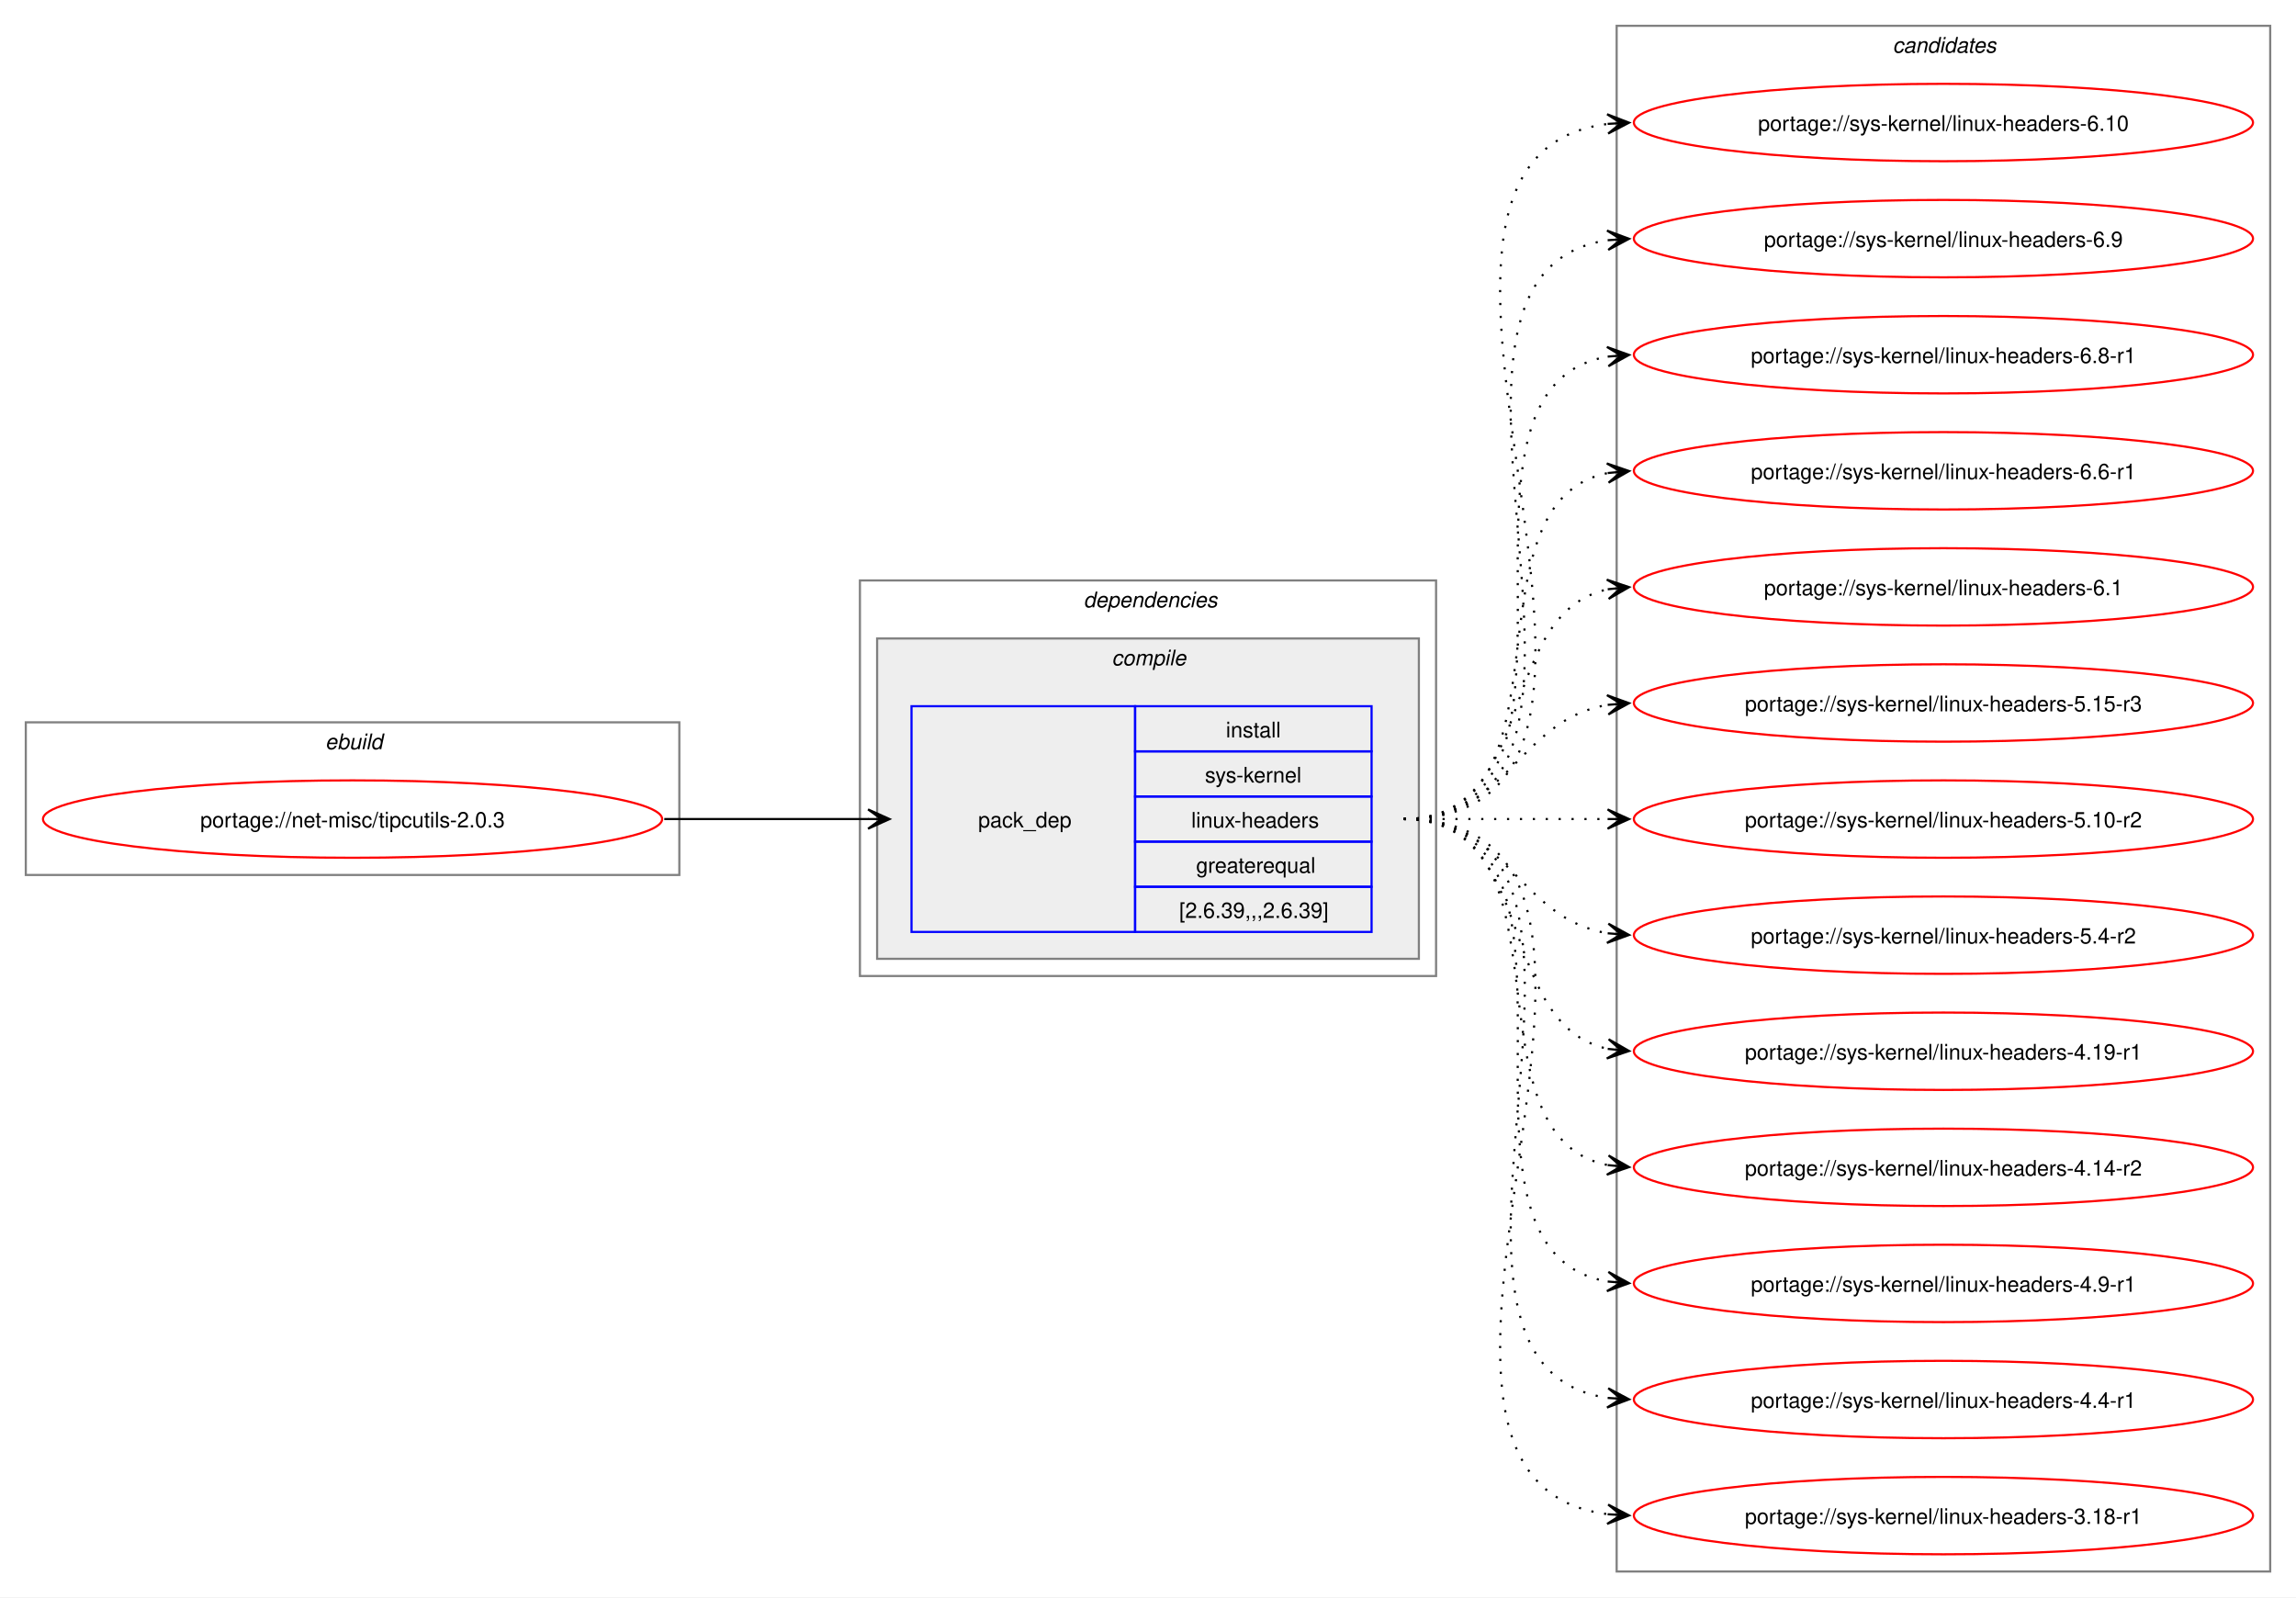
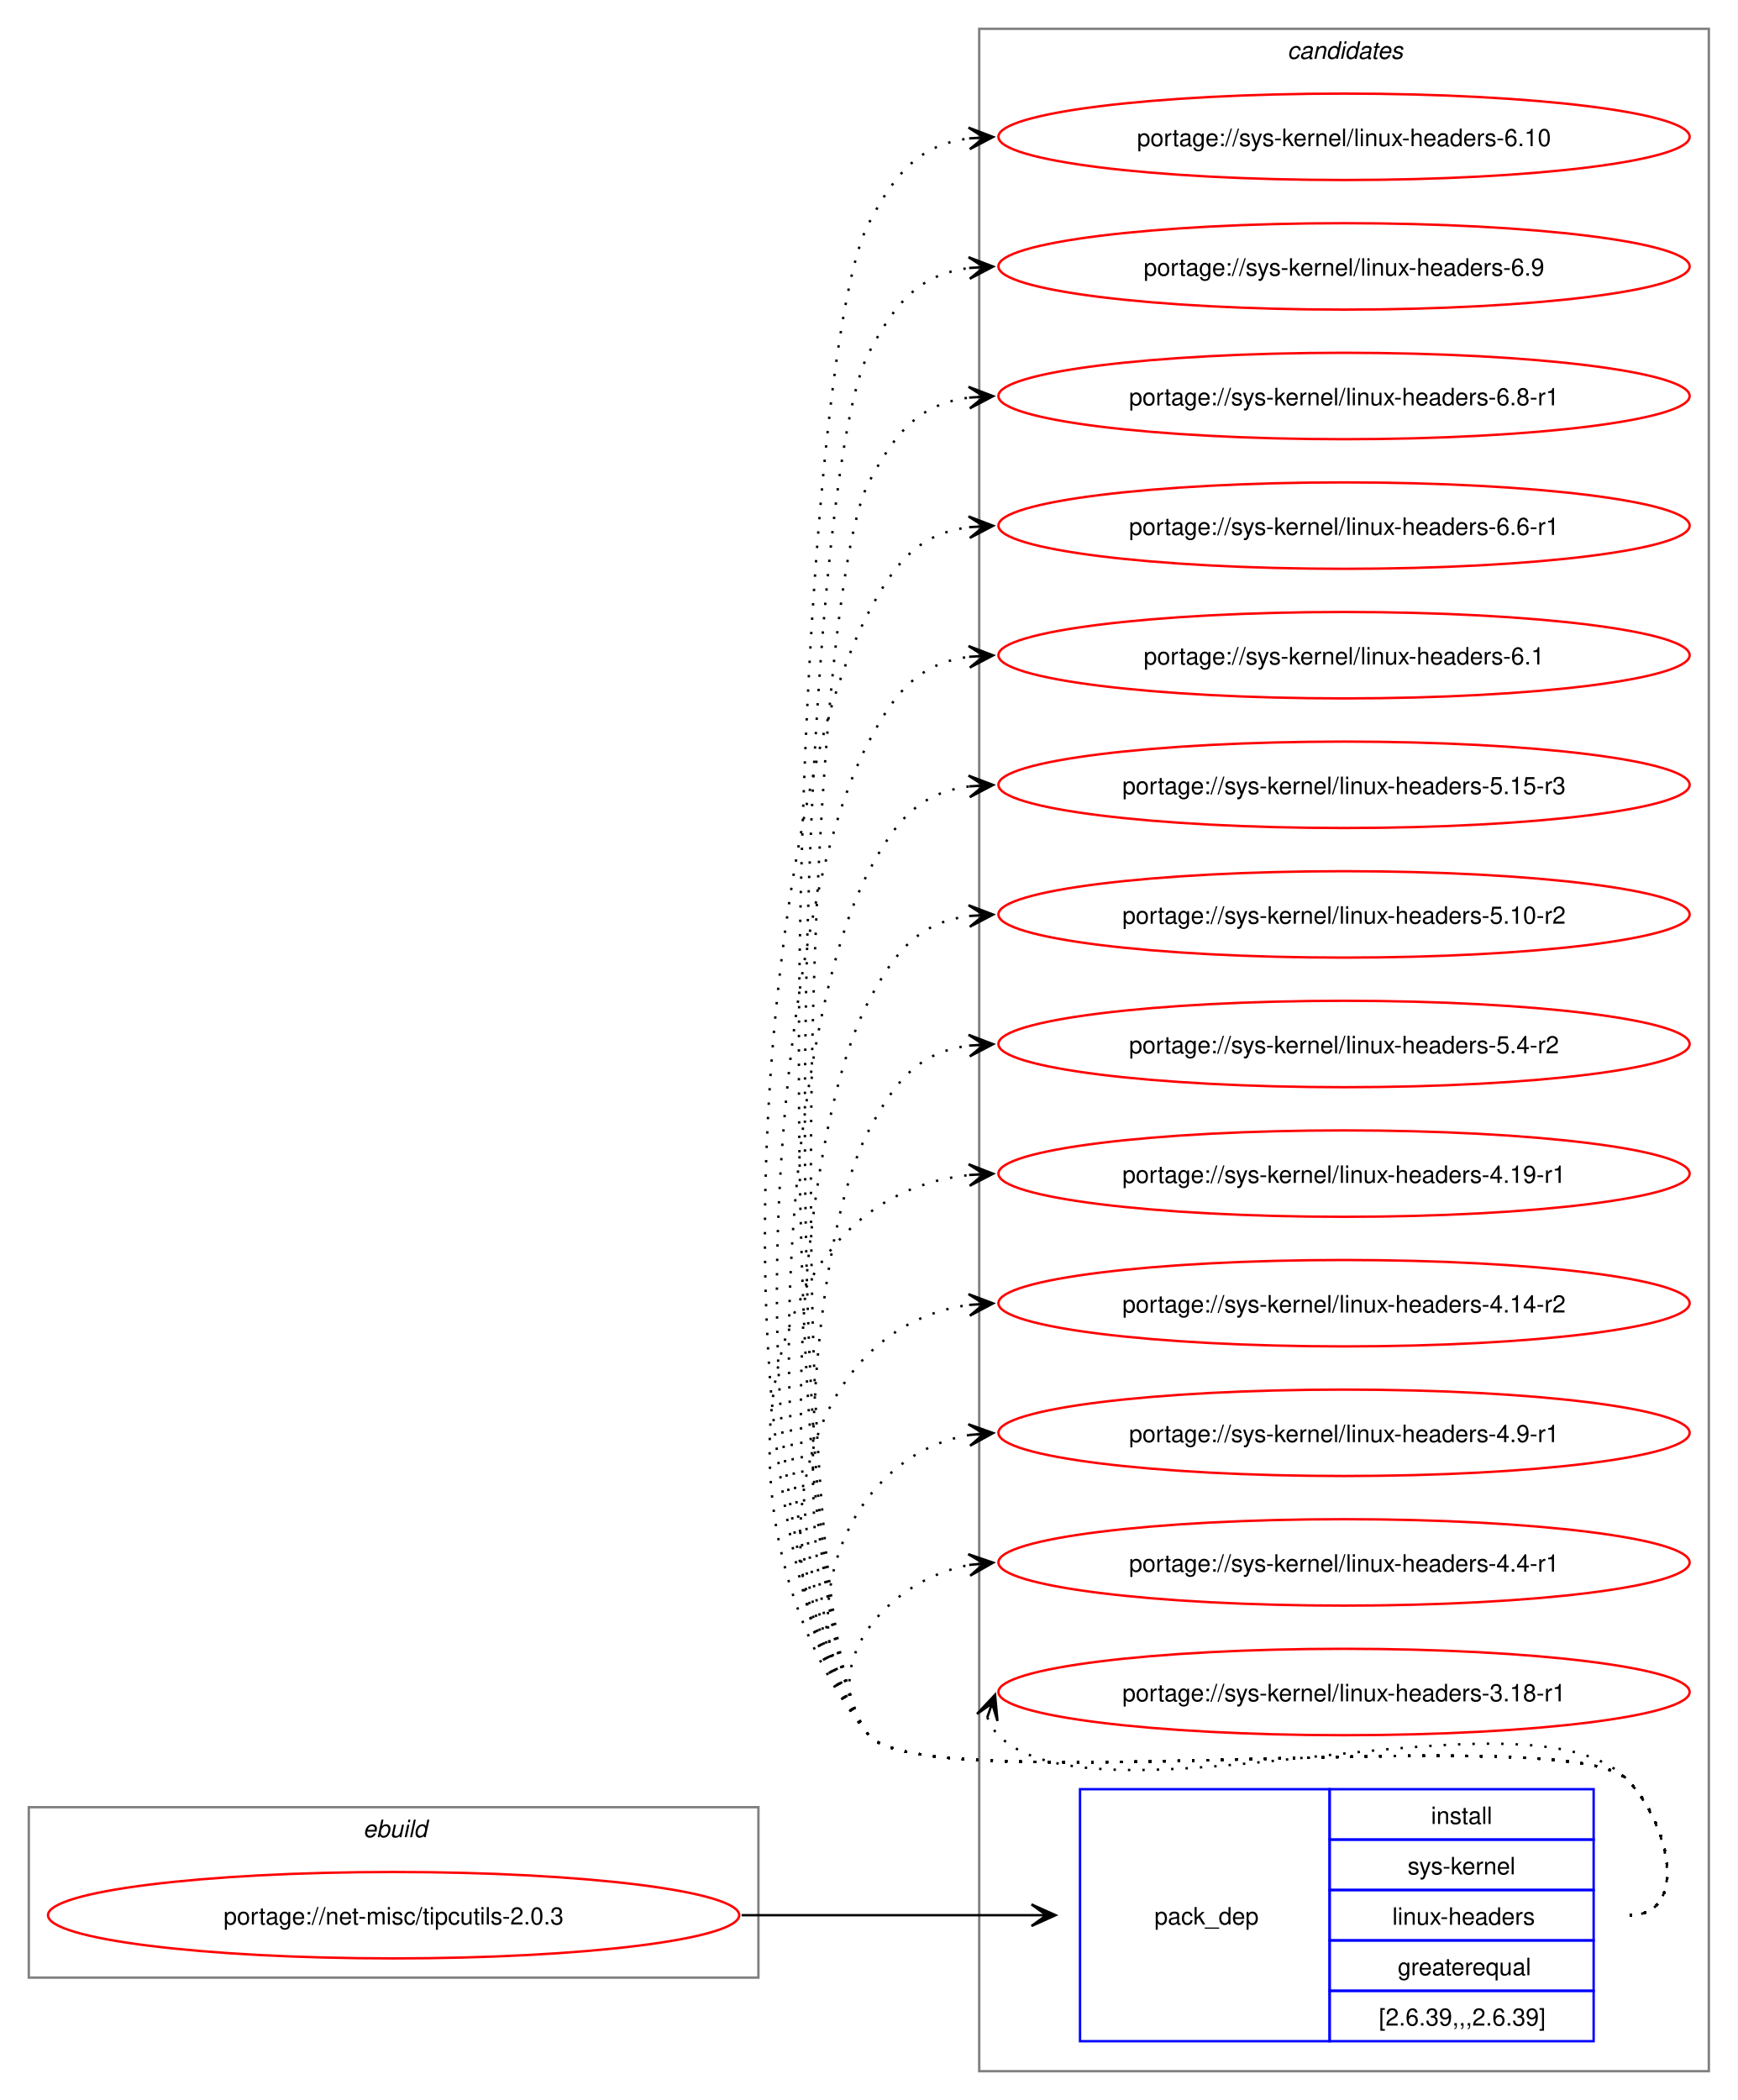
- <svg xmlns="http://www.w3.org/2000/svg" xmlns:xlink="http://www.w3.org/1999/xlink" width="1068pt" height="743pt" viewBox="0.00 0.00 1068.00 743.00">
-   <g id="graph0" class="graph" transform="scale(1 1) rotate(0) translate(4 739)">
-     <polygon fill="white" stroke="none" points="-4,4 -4,-739 1064,-739 1064,4 -4,4" />
+ <svg xmlns="http://www.w3.org/2000/svg" xmlns:xlink="http://www.w3.org/1999/xlink" width="724pt" height="875pt" viewBox="0.00 0.00 724.00 875.00">
+   <g id="graph0" class="graph" transform="scale(1 1) rotate(0) translate(4 871)">
+     <polygon fill="white" stroke="none" points="-4,4 -4,-871 720,-871 720,4 -4,4" />
+     <g id="clust7" class="cluster">
+       <polygon fill="none" stroke="gray" points="404,-8 404,-859 708,-859 708,-8 404,-8" />
+       <text text-anchor="start" x="532.38" y="-846.5" font-family="Helvetica,sans-Serif" font-style="italic" font-size="10.00">candidates</text>
+     </g>
    <g id="clust1" class="cluster">
-       <polygon fill="none" stroke="gray" points="8,-332 8,-403 312,-403 312,-332 8,-332" />
-       <text text-anchor="start" x="147.25" y="-390.5" font-family="Helvetica,sans-Serif" font-style="italic" font-size="10.00">ebuild</text>
-     </g>
-     <g id="clust2" class="cluster">
-       <polygon fill="none" stroke="gray" points="396,-285 396,-469 664,-469 664,-285 396,-285" />
-       <text text-anchor="start" x="500" y="-456.5" font-family="Helvetica,sans-Serif" font-style="italic" font-size="10.00">dependencies</text>
-     </g>
-     <g id="clust3" class="cluster">
-       <polygon fill="#eeeeee" stroke="gray" points="404,-293 404,-442 656,-442 656,-293 404,-293" />
-       <text text-anchor="start" x="513.12" y="-429.5" font-family="Helvetica,sans-Serif" font-style="italic" font-size="10.00">compile</text>
-     </g>
-     <g id="clust7" class="cluster">
-       <polygon fill="none" stroke="gray" points="748,-8 748,-727 1052,-727 1052,-8 748,-8" />
-       <text text-anchor="start" x="876.38" y="-714.5" font-family="Helvetica,sans-Serif" font-style="italic" font-size="10.00">candidates</text>
+       <polygon fill="none" stroke="gray" points="8,-47 8,-118 312,-118 312,-47 8,-47" />
+       <text text-anchor="start" x="147.25" y="-105.5" font-family="Helvetica,sans-Serif" font-style="italic" font-size="10.00">ebuild</text>
    </g>
    <g id="node1" class="node">
      <g id="a_node1">
        <a xlink:href="../net-misc/tipcutils-2.0.3.svg" xlink:title="portage://net-misc/tipcutils-2.0.3">
-           <ellipse fill="none" stroke="red" cx="160" cy="-358" rx="144" ry="18" />
-           <text text-anchor="middle" x="160" y="-354.12" font-family="Helvetica,sans-Serif" font-size="10.00">portage://net-misc/tipcutils-2.0.3</text>
+           <ellipse fill="none" stroke="red" cx="160" cy="-73" rx="144" ry="18" />
+           <text text-anchor="middle" x="160" y="-69.12" font-family="Helvetica,sans-Serif" font-size="10.00">portage://net-misc/tipcutils-2.0.3</text>
        </a>
      </g>
    </g>
    <g id="node2" class="node">
-       <polygon fill="none" stroke="blue" points="420,-305.5 420,-410.5 524,-410.5 524,-305.5 420,-305.5" />
-       <text text-anchor="start" x="451" y="-354.12" font-family="Helvetica,sans-Serif" font-size="10.00">pack_dep</text>
-       <polygon fill="none" stroke="blue" points="524,-389.5 524,-410.5 634,-410.5 634,-389.5 524,-389.5" />
-       <text text-anchor="start" x="566.25" y="-396" font-family="Helvetica,sans-Serif" font-size="10.00">install</text>
-       <polygon fill="none" stroke="blue" points="524,-368.5 524,-389.5 634,-389.5 634,-368.5 524,-368.5" />
-       <text text-anchor="start" x="556.5" y="-375" font-family="Helvetica,sans-Serif" font-size="10.00">sys-kernel</text>
-       <polygon fill="none" stroke="blue" points="524,-347.5 524,-368.5 634,-368.5 634,-347.5 524,-347.5" />
-       <text text-anchor="start" x="550.12" y="-354" font-family="Helvetica,sans-Serif" font-size="10.00">linux-headers</text>
-       <polygon fill="none" stroke="blue" points="524,-326.5 524,-347.5 634,-347.5 634,-326.5 524,-326.5" />
-       <text text-anchor="start" x="552.38" y="-333" font-family="Helvetica,sans-Serif" font-size="10.00">greaterequal</text>
-       <polygon fill="none" stroke="blue" points="524,-305.5 524,-326.5 634,-326.5 634,-305.5 524,-305.5" />
-       <text text-anchor="start" x="544.5" y="-312" font-family="Helvetica,sans-Serif" font-size="10.00">[2.6.39,,,2.6.39]</text>
+       <polygon fill="none" stroke="blue" points="446,-20.5 446,-125.5 550,-125.5 550,-20.5 446,-20.5" />
+       <text text-anchor="start" x="477" y="-69.12" font-family="Helvetica,sans-Serif" font-size="10.00">pack_dep</text>
+       <polygon fill="none" stroke="blue" points="550,-104.5 550,-125.5 660,-125.5 660,-104.5 550,-104.5" />
+       <text text-anchor="start" x="592.25" y="-111" font-family="Helvetica,sans-Serif" font-size="10.00">install</text>
+       <polygon fill="none" stroke="blue" points="550,-83.5 550,-104.5 660,-104.5 660,-83.5 550,-83.5" />
+       <text text-anchor="start" x="582.5" y="-90" font-family="Helvetica,sans-Serif" font-size="10.00">sys-kernel</text>
+       <polygon fill="none" stroke="blue" points="550,-62.5 550,-83.5 660,-83.5 660,-62.5 550,-62.5" />
+       <text text-anchor="start" x="576.12" y="-69" font-family="Helvetica,sans-Serif" font-size="10.00">linux-headers</text>
+       <polygon fill="none" stroke="blue" points="550,-41.5 550,-62.5 660,-62.5 660,-41.5 550,-41.5" />
+       <text text-anchor="start" x="578.38" y="-48" font-family="Helvetica,sans-Serif" font-size="10.00">greaterequal</text>
+       <polygon fill="none" stroke="blue" points="550,-20.5 550,-41.5 660,-41.5 660,-20.5 550,-20.5" />
+       <text text-anchor="start" x="570.5" y="-27" font-family="Helvetica,sans-Serif" font-size="10.00">[2.6.39,,,2.6.39]</text>
    </g>
    <g id="edge1" class="edge">
-       <path fill="none" stroke="black" d="M305,-358C348.25,-358 361.72,-358 400.08,-358" />
-       <polygon fill="black" stroke="black" points="409.78,-358 399.78,-362.5 406,-358 399.78,-358 399.78,-358 399.78,-358 406,-358 399.78,-353.5 409.78,-358" />
+       <path fill="none" stroke="black" d="M305,-73C359.77,-73 376.19,-73 425.87,-73" />
+       <polygon fill="black" stroke="black" points="435.78,-73 425.78,-77.5 432,-73 425.78,-73 425.78,-73 425.78,-73 432,-73 425.78,-68.5 435.78,-73" />
    </g>
    <g id="node3" class="node">
      <g id="a_node3">
        <a xlink:href="../sys-kernel/linux-headers-6.10.svg" xlink:title="portage://sys-kernel/linux-headers-6.10">
-           <ellipse fill="none" stroke="red" cx="900" cy="-682" rx="144" ry="18" />
-           <text text-anchor="middle" x="900" y="-678.12" font-family="Helvetica,sans-Serif" font-size="10.00">portage://sys-kernel/linux-headers-6.10</text>
+           <ellipse fill="none" stroke="red" cx="556" cy="-814" rx="144" ry="18" />
+           <text text-anchor="middle" x="556" y="-810.12" font-family="Helvetica,sans-Serif" font-size="10.00">portage://sys-kernel/linux-headers-6.10</text>
        </a>
      </g>
    </g>
    <g id="edge2" class="edge">
-       <path fill="none" stroke="black" stroke-dasharray="1,5" d="M649,-358C796.66,-358 613.27,-665.76 744.12,-681.38" />
-       <polygon fill="black" stroke="black" points="753.78,-681.93 743.55,-685.86 750.01,-681.72 743.8,-681.37 743.8,-681.37 743.8,-681.37 750.01,-681.72 744.05,-676.87 753.78,-681.93" />
+       <path fill="none" stroke="black" stroke-dasharray="1,5" d="M675,-73C700.12,-73 691.6,-111.59 674,-129.5 649.35,-154.59 380.36,-120.85 358,-148 313.51,-202.04 325.24,-716.14 358,-778 369.45,-799.63 379.33,-810.67 399.96,-813.35" />
+       <polygon fill="black" stroke="black" points="409.78,-813.93 399.54,-817.83 406.01,-813.7 399.8,-813.34 399.8,-813.34 399.8,-813.34 406.01,-813.7 400.07,-808.85 409.78,-813.93" />
    </g>
    <g id="node4" class="node">
      <g id="a_node4">
        <a xlink:href="../sys-kernel/linux-headers-6.9.svg" xlink:title="portage://sys-kernel/linux-headers-6.9">
-           <ellipse fill="none" stroke="red" cx="900" cy="-628" rx="144" ry="18" />
-           <text text-anchor="middle" x="900" y="-624.12" font-family="Helvetica,sans-Serif" font-size="10.00">portage://sys-kernel/linux-headers-6.9</text>
+           <ellipse fill="none" stroke="red" cx="556" cy="-760" rx="144" ry="18" />
+           <text text-anchor="middle" x="556" y="-756.12" font-family="Helvetica,sans-Serif" font-size="10.00">portage://sys-kernel/linux-headers-6.9</text>
        </a>
      </g>
    </g>
    <g id="edge3" class="edge">
-       <path fill="none" stroke="black" stroke-dasharray="1,5" d="M649,-358C774.01,-358 635.02,-611.9 744.05,-627.27" />
-       <polygon fill="black" stroke="black" points="753.78,-627.92 743.51,-631.75 750.01,-627.67 743.81,-627.26 743.81,-627.26 743.81,-627.26 750.01,-627.67 744.1,-622.77 753.78,-627.92" />
+       <path fill="none" stroke="black" stroke-dasharray="1,5" d="M675,-73C700.12,-73 691.6,-111.59 674,-129.5 649.35,-154.59 380.36,-120.85 358,-148 317.32,-197.41 328.05,-667.44 358,-724 369.45,-745.63 379.33,-756.67 399.96,-759.35" />
+       <polygon fill="black" stroke="black" points="409.78,-759.93 399.54,-763.83 406.01,-759.7 399.8,-759.34 399.8,-759.34 399.8,-759.34 406.01,-759.7 400.07,-754.85 409.78,-759.93" />
    </g>
    <g id="node5" class="node">
      <g id="a_node5">
        <a xlink:href="../sys-kernel/linux-headers-6.8-r1.svg" xlink:title="portage://sys-kernel/linux-headers-6.8-r1">
-           <ellipse fill="none" stroke="red" cx="900" cy="-574" rx="144" ry="18" />
-           <text text-anchor="middle" x="900" y="-570.12" font-family="Helvetica,sans-Serif" font-size="10.00">portage://sys-kernel/linux-headers-6.8-r1</text>
+           <ellipse fill="none" stroke="red" cx="556" cy="-706" rx="144" ry="18" />
+           <text text-anchor="middle" x="556" y="-702.12" font-family="Helvetica,sans-Serif" font-size="10.00">portage://sys-kernel/linux-headers-6.8-r1</text>
        </a>
      </g>
    </g>
    <g id="edge4" class="edge">
-       <path fill="none" stroke="black" stroke-dasharray="1,5" d="M649,-358C751.97,-358 655.77,-558.27 743.96,-573.13" />
-       <polygon fill="black" stroke="black" points="753.79,-573.9 743.46,-577.6 750.02,-573.61 743.82,-573.12 743.82,-573.12 743.82,-573.12 750.02,-573.61 744.17,-568.63 753.79,-573.9" />
+       <path fill="none" stroke="black" stroke-dasharray="1,5" d="M675,-73C700.12,-73 691.6,-111.59 674,-129.5 649.35,-154.59 380.36,-120.85 358,-148 321.13,-192.78 330.85,-618.74 358,-670 369.45,-691.63 379.33,-702.67 399.96,-705.35" />
+       <polygon fill="black" stroke="black" points="409.78,-705.93 399.54,-709.83 406.01,-705.7 399.8,-705.34 399.8,-705.34 399.8,-705.34 406.01,-705.7 400.07,-700.85 409.78,-705.93" />
    </g>
    <g id="node6" class="node">
      <g id="a_node6">
        <a xlink:href="../sys-kernel/linux-headers-6.6-r1.svg" xlink:title="portage://sys-kernel/linux-headers-6.6-r1">
-           <ellipse fill="none" stroke="red" cx="900" cy="-520" rx="144" ry="18" />
-           <text text-anchor="middle" x="900" y="-516.12" font-family="Helvetica,sans-Serif" font-size="10.00">portage://sys-kernel/linux-headers-6.6-r1</text>
+           <ellipse fill="none" stroke="red" cx="556" cy="-652" rx="144" ry="18" />
+           <text text-anchor="middle" x="556" y="-648.12" font-family="Helvetica,sans-Serif" font-size="10.00">portage://sys-kernel/linux-headers-6.6-r1</text>
        </a>
      </g>
    </g>
    <g id="edge5" class="edge">
-       <path fill="none" stroke="black" stroke-dasharray="1,5" d="M649,-358C731.01,-358 674.82,-505.17 743.87,-518.97" />
-       <polygon fill="black" stroke="black" points="753.79,-519.89 743.41,-523.44 750.02,-519.54 743.83,-518.96 743.83,-518.96 743.83,-518.96 750.02,-519.54 744.25,-514.48 753.79,-519.89" />
+       <path fill="none" stroke="black" stroke-dasharray="1,5" d="M675,-73C700.12,-73 691.6,-111.59 674,-129.5 649.35,-154.59 380.36,-120.85 358,-148 291.9,-228.29 309.32,-524.09 358,-616 369.45,-637.63 379.33,-648.67 399.96,-651.35" />
+       <polygon fill="black" stroke="black" points="409.78,-651.93 399.54,-655.83 406.01,-651.7 399.8,-651.34 399.8,-651.34 399.8,-651.34 406.01,-651.7 400.07,-646.85 409.78,-651.93" />
    </g>
    <g id="node7" class="node">
      <g id="a_node7">
        <a xlink:href="../sys-kernel/linux-headers-6.1.svg" xlink:title="portage://sys-kernel/linux-headers-6.1">
-           <ellipse fill="none" stroke="red" cx="900" cy="-466" rx="144" ry="18" />
-           <text text-anchor="middle" x="900" y="-462.12" font-family="Helvetica,sans-Serif" font-size="10.00">portage://sys-kernel/linux-headers-6.1</text>
+           <ellipse fill="none" stroke="red" cx="556" cy="-598" rx="144" ry="18" />
+           <text text-anchor="middle" x="556" y="-594.12" font-family="Helvetica,sans-Serif" font-size="10.00">portage://sys-kernel/linux-headers-6.1</text>
        </a>
      </g>
    </g>
    <g id="edge6" class="edge">
-       <path fill="none" stroke="black" stroke-dasharray="1,5" d="M649,-358C712.32,-358 690.76,-453.71 744.13,-464.93" />
-       <polygon fill="black" stroke="black" points="753.79,-465.88 743.4,-469.38 750.02,-465.51 743.84,-464.9 743.84,-464.9 743.84,-464.9 750.02,-465.51 744.28,-460.42 753.79,-465.88" />
+       <path fill="none" stroke="black" stroke-dasharray="1,5" d="M675,-73C700.12,-73 691.6,-111.59 674,-129.5 649.35,-154.59 380.36,-120.85 358,-148 299.52,-219.03 314.94,-480.7 358,-562 369.45,-583.63 379.33,-594.67 399.96,-597.35" />
+       <polygon fill="black" stroke="black" points="409.78,-597.93 399.54,-601.83 406.01,-597.7 399.8,-597.34 399.8,-597.34 399.8,-597.34 406.01,-597.7 400.07,-592.85 409.78,-597.93" />
    </g>
    <g id="node8" class="node">
      <g id="a_node8">
        <a xlink:href="../sys-kernel/linux-headers-5.15-r3.svg" xlink:title="portage://sys-kernel/linux-headers-5.15-r3">
-           <ellipse fill="none" stroke="red" cx="900" cy="-412" rx="144" ry="18" />
-           <text text-anchor="middle" x="900" y="-408.12" font-family="Helvetica,sans-Serif" font-size="10.00">portage://sys-kernel/linux-headers-5.15-r3</text>
+           <ellipse fill="none" stroke="red" cx="556" cy="-544" rx="144" ry="18" />
+           <text text-anchor="middle" x="556" y="-540.12" font-family="Helvetica,sans-Serif" font-size="10.00">portage://sys-kernel/linux-headers-5.15-r3</text>
        </a>
      </g>
    </g>
    <g id="edge7" class="edge">
-       <path fill="none" stroke="black" stroke-dasharray="1,5" d="M649,-358C697.95,-358 701.8,-404.28 744.05,-411.15" />
-       <polygon fill="black" stroke="black" points="753.79,-411.91 743.47,-415.62 750.01,-411.61 743.82,-411.13 743.82,-411.13 743.82,-411.13 750.01,-411.61 744.16,-406.65 753.79,-411.91" />
+       <path fill="none" stroke="black" stroke-dasharray="1,5" d="M675,-73C700.12,-73 691.6,-111.59 674,-129.5 649.35,-154.59 380.36,-120.85 358,-148 307.15,-209.76 320.56,-437.3 358,-508 369.45,-529.63 379.33,-540.67 399.96,-543.35" />
+       <polygon fill="black" stroke="black" points="409.78,-543.93 399.54,-547.83 406.01,-543.7 399.8,-543.34 399.8,-543.34 399.8,-543.34 406.01,-543.7 400.07,-538.85 409.78,-543.93" />
    </g>
    <g id="node9" class="node">
      <g id="a_node9">
        <a xlink:href="../sys-kernel/linux-headers-5.10-r2.svg" xlink:title="portage://sys-kernel/linux-headers-5.10-r2">
-           <ellipse fill="none" stroke="red" cx="900" cy="-358" rx="144" ry="18" />
-           <text text-anchor="middle" x="900" y="-354.12" font-family="Helvetica,sans-Serif" font-size="10.00">portage://sys-kernel/linux-headers-5.10-r2</text>
+           <ellipse fill="none" stroke="red" cx="556" cy="-490" rx="144" ry="18" />
+           <text text-anchor="middle" x="556" y="-486.12" font-family="Helvetica,sans-Serif" font-size="10.00">portage://sys-kernel/linux-headers-5.10-r2</text>
        </a>
      </g>
    </g>
    <g id="edge8" class="edge">
-       <path fill="none" stroke="black" stroke-dasharray="1,5" d="M649,-358C692.25,-358 705.72,-358 744.08,-358" />
-       <polygon fill="black" stroke="black" points="753.78,-358 743.78,-362.5 750,-358 743.78,-358 743.78,-358 743.78,-358 750,-358 743.78,-353.5 753.78,-358" />
+       <path fill="none" stroke="black" stroke-dasharray="1,5" d="M675,-73C700.12,-73 691.6,-111.59 674,-129.5 649.35,-154.59 380.36,-120.85 358,-148 314.78,-200.5 326.17,-393.91 358,-454 369.45,-475.63 379.33,-486.67 399.96,-489.35" />
+       <polygon fill="black" stroke="black" points="409.78,-489.93 399.54,-493.83 406.01,-489.7 399.8,-489.34 399.8,-489.34 399.8,-489.34 406.01,-489.7 400.07,-484.85 409.78,-489.93" />
    </g>
    <g id="node10" class="node">
      <g id="a_node10">
        <a xlink:href="../sys-kernel/linux-headers-5.4-r2.svg" xlink:title="portage://sys-kernel/linux-headers-5.4-r2">
-           <ellipse fill="none" stroke="red" cx="900" cy="-304" rx="144" ry="18" />
-           <text text-anchor="middle" x="900" y="-300.12" font-family="Helvetica,sans-Serif" font-size="10.00">portage://sys-kernel/linux-headers-5.4-r2</text>
+           <ellipse fill="none" stroke="red" cx="556" cy="-436" rx="144" ry="18" />
+           <text text-anchor="middle" x="556" y="-432.12" font-family="Helvetica,sans-Serif" font-size="10.00">portage://sys-kernel/linux-headers-5.4-r2</text>
        </a>
      </g>
    </g>
    <g id="edge9" class="edge">
-       <path fill="none" stroke="black" stroke-dasharray="1,5" d="M649,-358C697.95,-358 701.8,-311.72 744.05,-304.85" />
-       <polygon fill="black" stroke="black" points="753.79,-304.09 744.16,-309.35 750.01,-304.39 743.82,-304.87 743.82,-304.87 743.82,-304.87 750.01,-304.39 743.47,-300.38 753.79,-304.09" />
+       <path fill="none" stroke="black" stroke-dasharray="1,5" d="M675,-73C700.12,-73 691.6,-111.59 674,-129.5 649.35,-154.59 380.36,-120.85 358,-148 322.41,-191.23 331.79,-350.51 358,-400 369.45,-421.63 379.33,-432.67 399.96,-435.35" />
+       <polygon fill="black" stroke="black" points="409.78,-435.93 399.54,-439.83 406.01,-435.7 399.8,-435.34 399.8,-435.34 399.8,-435.34 406.01,-435.7 400.07,-430.85 409.78,-435.93" />
    </g>
    <g id="node11" class="node">
      <g id="a_node11">
        <a xlink:href="../sys-kernel/linux-headers-4.19-r1.svg" xlink:title="portage://sys-kernel/linux-headers-4.19-r1">
-           <ellipse fill="none" stroke="red" cx="900" cy="-250" rx="144" ry="18" />
-           <text text-anchor="middle" x="900" y="-246.12" font-family="Helvetica,sans-Serif" font-size="10.00">portage://sys-kernel/linux-headers-4.19-r1</text>
+           <ellipse fill="none" stroke="red" cx="556" cy="-382" rx="144" ry="18" />
+           <text text-anchor="middle" x="556" y="-378.12" font-family="Helvetica,sans-Serif" font-size="10.00">portage://sys-kernel/linux-headers-4.19-r1</text>
        </a>
      </g>
    </g>
    <g id="edge10" class="edge">
-       <path fill="none" stroke="black" stroke-dasharray="1,5" d="M649,-358C712.32,-358 690.76,-262.29 744.13,-251.07" />
-       <polygon fill="black" stroke="black" points="753.79,-250.12 744.28,-255.58 750.02,-250.49 743.84,-251.1 743.84,-251.1 743.84,-251.1 750.02,-250.49 743.4,-246.62 753.79,-250.12" />
+       <path fill="none" stroke="black" stroke-dasharray="1,5" d="M675,-73C700.12,-73 691.6,-111.59 674,-129.5 649.35,-154.59 380.36,-120.85 358,-148 292.67,-227.35 303.45,-371.13 399.8,-381.42" />
+       <polygon fill="black" stroke="black" points="409.78,-381.94 399.56,-385.91 406.01,-381.74 399.8,-381.42 399.8,-381.42 399.8,-381.42 406.01,-381.74 400.03,-376.92 409.78,-381.94" />
    </g>
    <g id="node12" class="node">
      <g id="a_node12">
        <a xlink:href="../sys-kernel/linux-headers-4.14-r2.svg" xlink:title="portage://sys-kernel/linux-headers-4.14-r2">
-           <ellipse fill="none" stroke="red" cx="900" cy="-196" rx="144" ry="18" />
-           <text text-anchor="middle" x="900" y="-192.12" font-family="Helvetica,sans-Serif" font-size="10.00">portage://sys-kernel/linux-headers-4.14-r2</text>
+           <ellipse fill="none" stroke="red" cx="556" cy="-328" rx="144" ry="18" />
+           <text text-anchor="middle" x="556" y="-324.12" font-family="Helvetica,sans-Serif" font-size="10.00">portage://sys-kernel/linux-headers-4.14-r2</text>
        </a>
      </g>
    </g>
    <g id="edge11" class="edge">
-       <path fill="none" stroke="black" stroke-dasharray="1,5" d="M649,-358C731.01,-358 674.82,-210.83 743.87,-197.03" />
-       <polygon fill="black" stroke="black" points="753.79,-196.11 744.25,-201.52 750.02,-196.46 743.83,-197.04 743.83,-197.04 743.83,-197.04 750.02,-196.46 743.41,-192.56 753.79,-196.11" />
+       <path fill="none" stroke="black" stroke-dasharray="1,5" d="M675,-73C700.12,-73 691.6,-111.59 674,-129.5 649.35,-154.59 380.36,-120.85 358,-148 307.37,-209.49 325.73,-317.72 400.13,-327.32" />
+       <polygon fill="black" stroke="black" points="409.78,-327.92 399.52,-331.79 406.01,-327.69 399.8,-327.29 399.8,-327.29 399.8,-327.29 406.01,-327.69 400.09,-322.8 409.78,-327.92" />
    </g>
    <g id="node13" class="node">
      <g id="a_node13">
        <a xlink:href="../sys-kernel/linux-headers-4.9-r1.svg" xlink:title="portage://sys-kernel/linux-headers-4.9-r1">
-           <ellipse fill="none" stroke="red" cx="900" cy="-142" rx="144" ry="18" />
-           <text text-anchor="middle" x="900" y="-138.12" font-family="Helvetica,sans-Serif" font-size="10.00">portage://sys-kernel/linux-headers-4.9-r1</text>
+           <ellipse fill="none" stroke="red" cx="556" cy="-274" rx="144" ry="18" />
+           <text text-anchor="middle" x="556" y="-270.12" font-family="Helvetica,sans-Serif" font-size="10.00">portage://sys-kernel/linux-headers-4.9-r1</text>
        </a>
      </g>
    </g>
    <g id="edge12" class="edge">
-       <path fill="none" stroke="black" stroke-dasharray="1,5" d="M649,-358C751.97,-358 655.77,-157.73 743.96,-142.87" />
-       <polygon fill="black" stroke="black" points="753.79,-142.1 744.17,-147.37 750.02,-142.39 743.82,-142.88 743.82,-142.88 743.82,-142.88 750.02,-142.39 743.46,-138.4 753.79,-142.1" />
+       <path fill="none" stroke="black" stroke-dasharray="1,5" d="M675,-73C700.12,-73 691.6,-111.59 674,-129.5 649.35,-154.59 380.36,-120.85 358,-148 321.8,-191.97 346.66,-264.24 399.97,-273.1" />
+       <polygon fill="black" stroke="black" points="409.79,-273.9 399.45,-277.57 406.02,-273.59 399.82,-273.09 399.82,-273.09 399.82,-273.09 406.02,-273.59 400.18,-268.6 409.79,-273.9" />
    </g>
    <g id="node14" class="node">
      <g id="a_node14">
        <a xlink:href="../sys-kernel/linux-headers-4.4-r1.svg" xlink:title="portage://sys-kernel/linux-headers-4.4-r1">
-           <ellipse fill="none" stroke="red" cx="900" cy="-88" rx="144" ry="18" />
-           <text text-anchor="middle" x="900" y="-84.12" font-family="Helvetica,sans-Serif" font-size="10.00">portage://sys-kernel/linux-headers-4.4-r1</text>
+           <ellipse fill="none" stroke="red" cx="556" cy="-220" rx="144" ry="18" />
+           <text text-anchor="middle" x="556" y="-216.12" font-family="Helvetica,sans-Serif" font-size="10.00">portage://sys-kernel/linux-headers-4.4-r1</text>
        </a>
      </g>
    </g>
    <g id="edge13" class="edge">
-       <path fill="none" stroke="black" stroke-dasharray="1,5" d="M649,-358C774.01,-358 635.02,-104.1 744.05,-88.73" />
-       <polygon fill="black" stroke="black" points="753.78,-88.08 744.1,-93.23 750.01,-88.33 743.81,-88.74 743.81,-88.74 743.81,-88.74 750.01,-88.33 743.51,-84.25 753.78,-88.08" />
+       <path fill="none" stroke="black" stroke-dasharray="1,5" d="M675,-73C700.12,-73 691.6,-111.59 674,-129.5 649.35,-154.59 380.36,-120.85 358,-148 335.11,-175.8 364.6,-212.35 399.91,-218.95" />
+       <polygon fill="black" stroke="black" points="409.79,-219.89 399.41,-223.43 406.02,-219.53 399.83,-218.95 399.83,-218.95 399.83,-218.95 406.02,-219.53 400.25,-214.47 409.79,-219.89" />
    </g>
    <g id="node15" class="node">
      <g id="a_node15">
        <a xlink:href="../sys-kernel/linux-headers-3.18-r1.svg" xlink:title="portage://sys-kernel/linux-headers-3.18-r1">
-           <ellipse fill="none" stroke="red" cx="900" cy="-34" rx="144" ry="18" />
-           <text text-anchor="middle" x="900" y="-30.12" font-family="Helvetica,sans-Serif" font-size="10.00">portage://sys-kernel/linux-headers-3.18-r1</text>
+           <ellipse fill="none" stroke="red" cx="556" cy="-166" rx="144" ry="18" />
+           <text text-anchor="middle" x="556" y="-162.12" font-family="Helvetica,sans-Serif" font-size="10.00">portage://sys-kernel/linux-headers-3.18-r1</text>
        </a>
      </g>
    </g>
    <g id="edge14" class="edge">
-       <path fill="none" stroke="black" stroke-dasharray="1,5" d="M649,-358C796.66,-358 613.27,-50.24 744.12,-34.62" />
-       <polygon fill="black" stroke="black" points="753.78,-34.07 744.05,-39.13 750.01,-34.28 743.8,-34.63 743.8,-34.63 743.8,-34.63 750.01,-34.28 743.55,-30.14 753.78,-34.07" />
+       <path fill="none" stroke="black" stroke-dasharray="1,5" d="M407.37,-155.45C408.4,-152.7 410.07,-149.96 412,-148 452.96,-106.42 633.83,-171.85 674,-129.5 691.28,-111.28 700.12,-73 675,-73" />
+       <polygon fill="black" stroke="black" points="410.6,-164.85 403.09,-156.86 409.37,-161.27 407.34,-155.39 407.34,-155.39 407.34,-155.39 409.37,-161.27 411.6,-153.93 410.6,-164.85" />
    </g>
  </g>
</svg>
